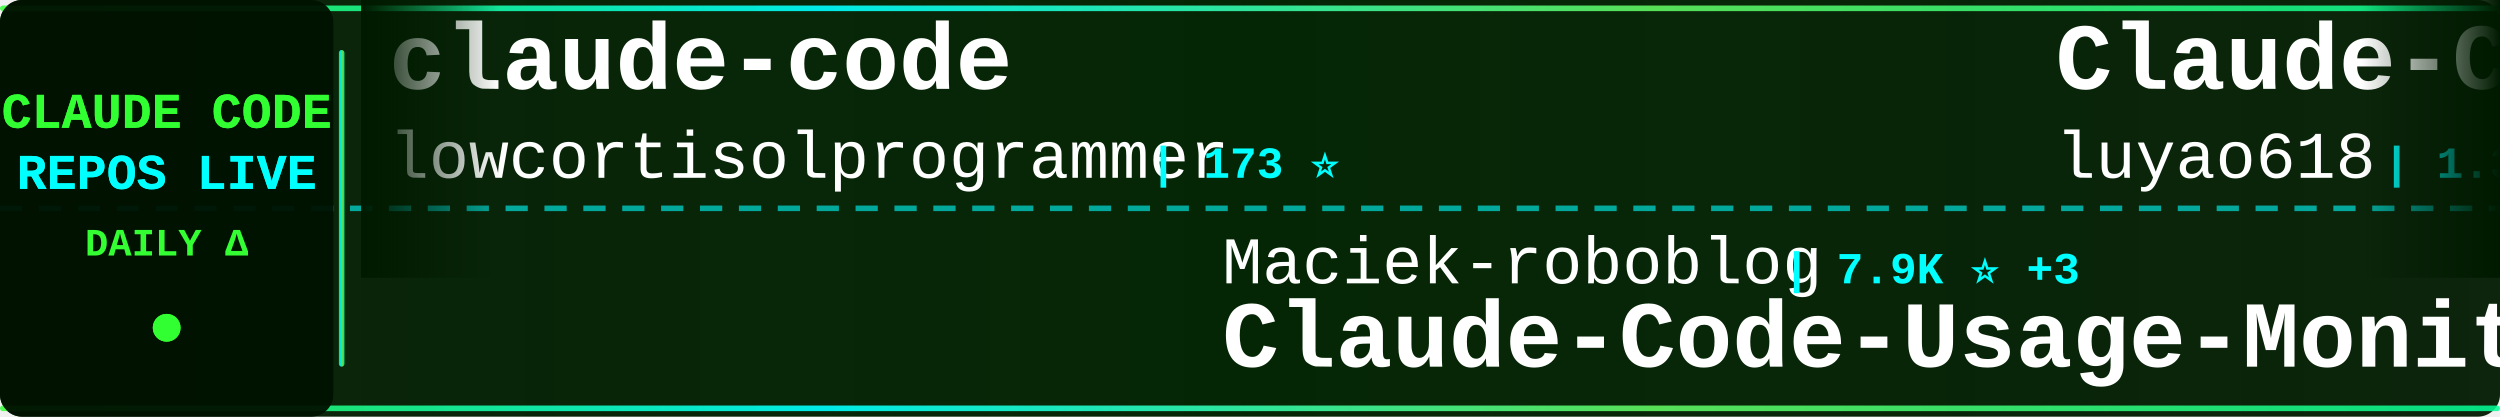
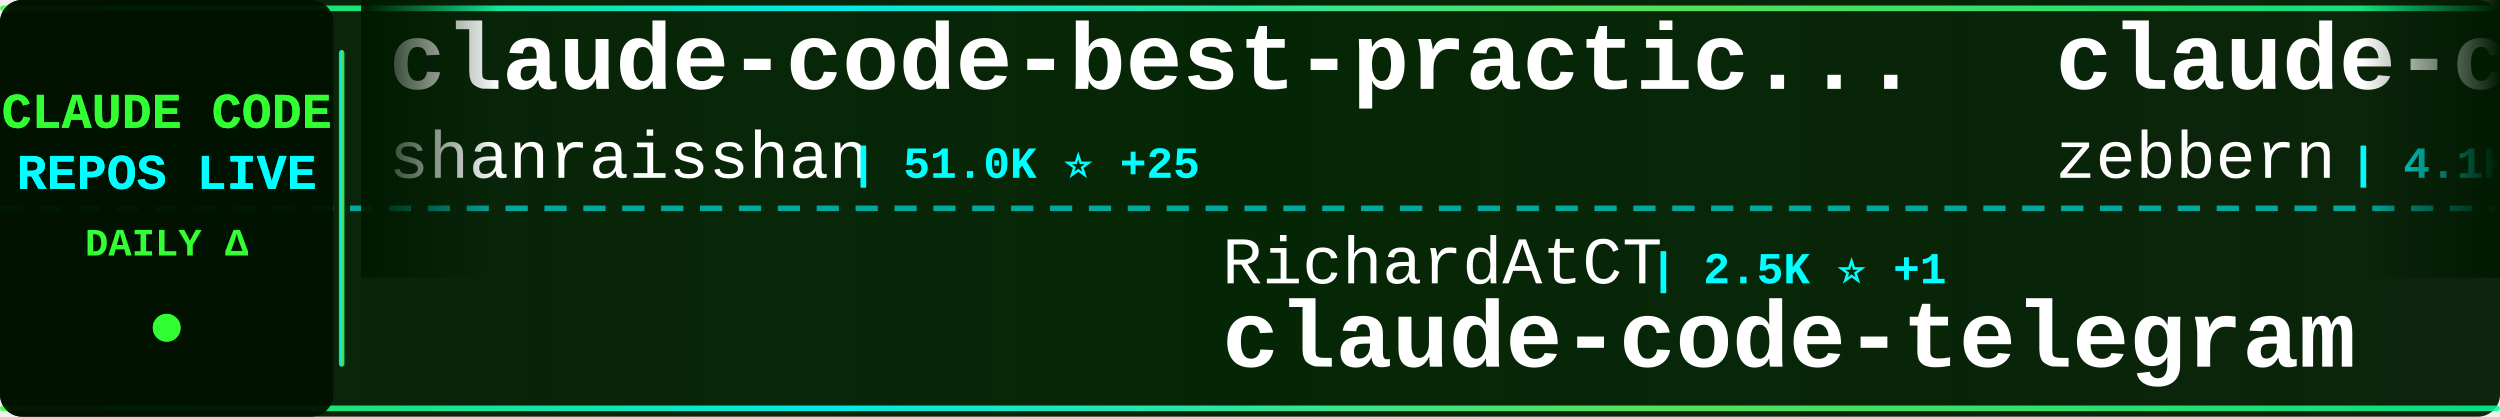
<svg xmlns="http://www.w3.org/2000/svg" width="900" height="150">
  <defs>
    <linearGradient id="tickerBg" x1="0%" y1="0%" x2="100%" y2="0%">
      <stop offset="0%" style="stop-color:#001a00;stop-opacity:0.95" />
      <stop offset="50%" style="stop-color:#002200;stop-opacity:0.98" />
      <stop offset="100%" style="stop-color:#001a00;stop-opacity:0.95" />
    </linearGradient>
    <linearGradient id="borderGrad" x1="0%" y1="0%" x2="100%" y2="0%">
      <stop offset="0%" style="stop-color:#33ff33;stop-opacity:0.85">
        <animate attributeName="stop-opacity" values="0.85;1;0.85" dur="2s" repeatCount="indefinite" />
      </stop>
      <stop offset="33%" style="stop-color:#00ffff;stop-opacity:0.9">
        <animate attributeName="stop-opacity" values="0.9;1;0.9" dur="2.2s" repeatCount="indefinite" />
      </stop>
      <stop offset="66%" style="stop-color:#66ff66;stop-opacity:0.85">
        <animate attributeName="stop-opacity" values="0.85;1;0.85" dur="1.8s" repeatCount="indefinite" />
      </stop>
      <stop offset="100%" style="stop-color:#00ff99;stop-opacity:0.85">
        <animate attributeName="stop-opacity" values="0.85;1;0.85" dur="2s" repeatCount="indefinite" />
      </stop>
    </linearGradient>
    <filter id="textGlow">
      <feGaussianBlur stdDeviation="0.1" result="coloredBlur" />
      <feMerge>
        <feMergeNode in="coloredBlur" />
        <feMergeNode in="SourceGraphic" />
      </feMerge>
    </filter>
    <filter id="metricGlow">
      <feGaussianBlur stdDeviation="0.2" result="coloredBlur" />
      <feMerge>
        <feMergeNode in="coloredBlur" />
        <feMergeNode in="SourceGraphic" />
      </feMerge>
    </filter>
    <linearGradient id="leftFade" x1="0%" y1="0%" x2="100%" y2="0%">
      <stop offset="0%" style="stop-color:#001a00;stop-opacity:1" />
      <stop offset="100%" style="stop-color:#001a00;stop-opacity:0" />
    </linearGradient>
    <linearGradient id="rightFade" x1="0%" y1="0%" x2="100%" y2="0%">
      <stop offset="0%" style="stop-color:#001a00;stop-opacity:0" />
      <stop offset="100%" style="stop-color:#001a00;stop-opacity:1" />
    </linearGradient>
  </defs>
  <rect width="900" height="150" fill="url(#tickerBg)" rx="8" />
  <rect x="0" y="2" width="900" height="2" fill="url(#borderGrad)" rx="1" />
  <rect x="0" y="146" width="900" height="2" fill="url(#borderGrad)" rx="1" />
  <line x1="0" y1="75" x2="900" y2="75" stroke="#00ffff" stroke-width="2" stroke-dasharray="8 6" opacity="0.6" />
  <rect x="0" y="0" width="120" height="150" fill="#001100" opacity="0.95" rx="8" />
  <text x="60" y="46" font-family="'Courier New', monospace" font-size="18" font-weight="bold" fill="#33ff33" text-anchor="middle" filter="url(#textGlow)">
    CLAUDE CODE
  </text>
  <text x="60" y="68" font-family="'Courier New', monospace" font-size="18" font-weight="bold" fill="#00ffff" text-anchor="middle" filter="url(#textGlow)">
    REPOS LIVE
  </text>
  <text x="60" y="92" font-family="'Courier New', monospace" font-size="14" font-weight="bold" fill="#33ff33" text-anchor="middle">
    DAILY Δ
  </text>
  <circle cx="60" cy="118" r="5" fill="#33ff33" filter="url(#metricGlow)">
    <animate attributeName="r" values="4;6;4" dur="1.5s" repeatCount="indefinite" />
    <animate attributeName="opacity" values="0.6;1;0.6" dur="1.5s" repeatCount="indefinite" />
  </circle>
  <rect x="122" y="18" width="2" height="114" fill="url(#borderGrad)" rx="1" />
  <clipPath id="tickerClip">
    <rect x="130" y="0" width="770" height="150" />
  </clipPath>
  <g clip-path="url(#tickerClip)">
    <g id="tickerItems">
      <animateTransform attributeName="transform" attributeType="XML" type="translate" from="0 0" to="-3000 0" dur="54s" repeatCount="indefinite" />
      <g transform="translate(0, 0)">
-         <text x="140" y="32" font-family="'Courier New', monospace" font-size="34" font-weight="bold" fill="#ffffff">claude-code</text>
-         <text x="140" y="64" font-family="'Courier New', monospace" font-size="24" font-weight="normal" fill="#ffffff" opacity="1.0">lowcortisolprogrammer</text>
-         <text x="414" y="64" font-family="'Courier New', monospace" font-size="16" font-weight="bold" fill="#00ffff"> | 173 ⭐</text>
+         <text x="140" y="32" font-family="'Courier New', monospace" font-size="34" font-weight="bold" fill="#ffffff">claude-code-best-practic...</text>
+         <text x="140" y="64" font-family="'Courier New', monospace" font-size="24" font-weight="normal" fill="#ffffff" opacity="1.0">shanraisshan</text>
+         <text x="306" y="64" font-family="'Courier New', monospace" font-size="16" font-weight="bold" fill="#00ffff"> | 51.0K ⭐ +25</text>
      </g>
      <g transform="translate(300, 0)">
-         <text x="140" y="102" font-family="'Courier New', monospace" font-size="24" font-weight="normal" fill="#ffffff" opacity="1.0">Maciek-roboblog</text>
-         <text x="342" y="102" font-family="'Courier New', monospace" font-size="16" font-weight="bold" fill="#00ffff"> | 7.9K ⭐ +3</text>
-         <text x="140" y="132" font-family="'Courier New', monospace" font-size="34" font-weight="bold" fill="#ffffff">Claude-Code-Usage-Monito...</text>
+         <text x="140" y="102" font-family="'Courier New', monospace" font-size="24" font-weight="normal" fill="#ffffff" opacity="1.0">RichardAtCT</text>
+         <text x="294" y="102" font-family="'Courier New', monospace" font-size="16" font-weight="bold" fill="#00ffff"> | 2.5K ⭐ +1</text>
+         <text x="140" y="132" font-family="'Courier New', monospace" font-size="34" font-weight="bold" fill="#ffffff">claude-code-telegram</text>
      </g>
      <g transform="translate(600, 0)">
-         <text x="140" y="32" font-family="'Courier New', monospace" font-size="34" font-weight="bold" fill="#ffffff">Claude-Code-Source-Study</text>
-         <text x="140" y="64" font-family="'Courier New', monospace" font-size="24" font-weight="normal" fill="#ffffff" opacity="1.0">luyao618</text>
-         <text x="258" y="64" font-family="'Courier New', monospace" font-size="16" font-weight="bold" fill="#00ffff"> | 1.3K ⭐</text>
+         <text x="140" y="32" font-family="'Courier New', monospace" font-size="34" font-weight="bold" fill="#ffffff">claude-code-guide</text>
+         <text x="140" y="64" font-family="'Courier New', monospace" font-size="24" font-weight="normal" fill="#ffffff" opacity="1.0">zebbern</text>
+         <text x="246" y="64" font-family="'Courier New', monospace" font-size="16" font-weight="bold" fill="#00ffff"> | 4.1K ⭐</text>
      </g>
      <g transform="translate(900, 0)">
-         <text x="140" y="102" font-family="'Courier New', monospace" font-size="24" font-weight="normal" fill="#ffffff" opacity="1.0">VoltAgent</text>
-         <text x="270" y="102" font-family="'Courier New', monospace" font-size="16" font-weight="bold" fill="#00ffff"> | 19.1K ⭐ +21</text>
-         <text x="140" y="132" font-family="'Courier New', monospace" font-size="34" font-weight="bold" fill="#ffffff">awesome-claude-code-suba...</text>
+         <text x="140" y="102" font-family="'Courier New', monospace" font-size="24" font-weight="normal" fill="#ffffff" opacity="1.0">Onewon</text>
+         <text x="234" y="102" font-family="'Courier New', monospace" font-size="16" font-weight="bold" fill="#00ffff"> | 179 ⭐</text>
+         <text x="140" y="132" font-family="'Courier New', monospace" font-size="34" font-weight="bold" fill="#ffffff">claude-code</text>
      </g>
      <g transform="translate(1200, 0)">
-         <text x="140" y="32" font-family="'Courier New', monospace" font-size="34" font-weight="bold" fill="#ffffff">Claude-Code-x-OpenClaw-G...</text>
-         <text x="140" y="64" font-family="'Courier New', monospace" font-size="24" font-weight="normal" fill="#ffffff" opacity="1.0">KimYx0207</text>
-         <text x="270" y="64" font-family="'Courier New', monospace" font-size="16" font-weight="bold" fill="#00ffff"> | 3.6K ⭐ +2</text>
+         <text x="140" y="32" font-family="'Courier New', monospace" font-size="34" font-weight="bold" fill="#ffffff">claude-code-settings</text>
+         <text x="140" y="64" font-family="'Courier New', monospace" font-size="24" font-weight="normal" fill="#ffffff" opacity="1.0">feiskyer</text>
+         <text x="258" y="64" font-family="'Courier New', monospace" font-size="16" font-weight="bold" fill="#00ffff"> | 1.5K ⭐</text>
      </g>
      <g transform="translate(1500, 0)">
-         <text x="140" y="102" font-family="'Courier New', monospace" font-size="24" font-weight="normal" fill="#ffffff" opacity="1.0">jarmuine</text>
-         <text x="258" y="102" font-family="'Courier New', monospace" font-size="16" font-weight="bold" fill="#00ffff"> | 2.1K ⭐ +2</text>
+         <text x="140" y="102" font-family="'Courier New', monospace" font-size="24" font-weight="normal" fill="#ffffff" opacity="1.0">carlvellotti</text>
+         <text x="306" y="102" font-family="'Courier New', monospace" font-size="16" font-weight="bold" fill="#00ffff"> | 2.0K ⭐ +1</text>
+         <text x="140" y="132" font-family="'Courier New', monospace" font-size="34" font-weight="bold" fill="#ffffff">claude-code-pm-course</text>
+       </g>
+       <g transform="translate(1800, 0)">
+         <text x="140" y="32" font-family="'Courier New', monospace" font-size="34" font-weight="bold" fill="#ffffff">claude-code-prompts</text>
+         <text x="140" y="64" font-family="'Courier New', monospace" font-size="24" font-weight="normal" fill="#ffffff" opacity="1.0">repowise-dev</text>
+         <text x="306" y="64" font-family="'Courier New', monospace" font-size="16" font-weight="bold" fill="#00ffff"> | 991 ⭐ +2</text>
+       </g>
+       <g transform="translate(2100, 0)">
+         <text x="140" y="102" font-family="'Courier New', monospace" font-size="24" font-weight="normal" fill="#ffffff" opacity="1.0">mehmoodosman</text>
+         <text x="306" y="102" font-family="'Courier New', monospace" font-size="16" font-weight="bold" fill="#00ffff"> | 168 ⭐</text>
        <text x="140" y="132" font-family="'Courier New', monospace" font-size="34" font-weight="bold" fill="#ffffff">claude-code</text>
      </g>
-       <g transform="translate(1800, 0)">
-         <text x="140" y="32" font-family="'Courier New', monospace" font-size="34" font-weight="bold" fill="#ffffff">oh-my-claudecode</text>
-         <text x="140" y="64" font-family="'Courier New', monospace" font-size="24" font-weight="normal" fill="#ffffff" opacity="1.0">Yeachan-Heo</text>
-         <text x="294" y="64" font-family="'Courier New', monospace" font-size="16" font-weight="bold" fill="#00ffff"> | 32.5K ⭐ +32</text>
-       </g>
-       <g transform="translate(2100, 0)">
-         <text x="140" y="102" font-family="'Courier New', monospace" font-size="24" font-weight="normal" fill="#ffffff" opacity="1.0">chauncygu</text>
-         <text x="270" y="102" font-family="'Courier New', monospace" font-size="16" font-weight="bold" fill="#00ffff"> | 2.4K ⭐ +3</text>
-         <text x="140" y="132" font-family="'Courier New', monospace" font-size="34" font-weight="bold" fill="#ffffff">collection-claude-code-s...</text>
-       </g>
      <g transform="translate(2400, 0)">
-         <text x="140" y="32" font-family="'Courier New', monospace" font-size="34" font-weight="bold" fill="#ffffff">claude-code-infrastructu...</text>
-         <text x="140" y="64" font-family="'Courier New', monospace" font-size="24" font-weight="normal" fill="#ffffff" opacity="1.0">diet103</text>
-         <text x="246" y="64" font-family="'Courier New', monospace" font-size="16" font-weight="bold" fill="#00ffff"> | 9.6K ⭐ +1</text>
+         <text x="140" y="32" font-family="'Courier New', monospace" font-size="34" font-weight="bold" fill="#ffffff">claude-code-tips</text>
+         <text x="140" y="64" font-family="'Courier New', monospace" font-size="24" font-weight="normal" fill="#ffffff" opacity="1.0">ykdojo</text>
+         <text x="234" y="64" font-family="'Courier New', monospace" font-size="16" font-weight="bold" fill="#00ffff"> | 8.1K ⭐ +4</text>
      </g>
      <g transform="translate(2700, 0)">
-         <text x="140" y="102" font-family="'Courier New', monospace" font-size="24" font-weight="normal" fill="#ffffff" opacity="1.0">shareAI-lab</text>
-         <text x="294" y="102" font-family="'Courier New', monospace" font-size="16" font-weight="bold" fill="#00ffff"> | 58.0K ⭐ +36</text>
-         <text x="140" y="132" font-family="'Courier New', monospace" font-size="34" font-weight="bold" fill="#ffffff">learn-claude-code</text>
+         <text x="140" y="102" font-family="'Courier New', monospace" font-size="24" font-weight="normal" fill="#ffffff" opacity="1.0">KimYx0207</text>
+         <text x="270" y="102" font-family="'Courier New', monospace" font-size="16" font-weight="bold" fill="#00ffff"> | 3.6K ⭐</text>
+         <text x="140" y="132" font-family="'Courier New', monospace" font-size="34" font-weight="bold" fill="#ffffff">Claude-Code-x-OpenClaw-G...</text>
      </g>
      <g transform="translate(3000, 0)">
-         <text x="140" y="32" font-family="'Courier New', monospace" font-size="34" font-weight="bold" fill="#ffffff">claude-code</text>
-         <text x="140" y="64" font-family="'Courier New', monospace" font-size="24" font-weight="normal" fill="#ffffff" opacity="1.0">lowcortisolprogrammer</text>
-         <text x="414" y="64" font-family="'Courier New', monospace" font-size="16" font-weight="bold" fill="#00ffff"> | 173 ⭐</text>
+         <text x="140" y="32" font-family="'Courier New', monospace" font-size="34" font-weight="bold" fill="#ffffff">claude-code-best-practic...</text>
+         <text x="140" y="64" font-family="'Courier New', monospace" font-size="24" font-weight="normal" fill="#ffffff" opacity="1.0">shanraisshan</text>
+         <text x="306" y="64" font-family="'Courier New', monospace" font-size="16" font-weight="bold" fill="#00ffff"> | 51.0K ⭐ +25</text>
      </g>
      <g transform="translate(3300, 0)">
-         <text x="140" y="102" font-family="'Courier New', monospace" font-size="24" font-weight="normal" fill="#ffffff" opacity="1.0">Maciek-roboblog</text>
-         <text x="342" y="102" font-family="'Courier New', monospace" font-size="16" font-weight="bold" fill="#00ffff"> | 7.9K ⭐ +3</text>
-         <text x="140" y="132" font-family="'Courier New', monospace" font-size="34" font-weight="bold" fill="#ffffff">Claude-Code-Usage-Monito...</text>
+         <text x="140" y="102" font-family="'Courier New', monospace" font-size="24" font-weight="normal" fill="#ffffff" opacity="1.0">RichardAtCT</text>
+         <text x="294" y="102" font-family="'Courier New', monospace" font-size="16" font-weight="bold" fill="#00ffff"> | 2.5K ⭐ +1</text>
+         <text x="140" y="132" font-family="'Courier New', monospace" font-size="34" font-weight="bold" fill="#ffffff">claude-code-telegram</text>
      </g>
      <g transform="translate(3600, 0)">
-         <text x="140" y="32" font-family="'Courier New', monospace" font-size="34" font-weight="bold" fill="#ffffff">Claude-Code-Source-Study</text>
-         <text x="140" y="64" font-family="'Courier New', monospace" font-size="24" font-weight="normal" fill="#ffffff" opacity="1.0">luyao618</text>
-         <text x="258" y="64" font-family="'Courier New', monospace" font-size="16" font-weight="bold" fill="#00ffff"> | 1.3K ⭐</text>
+         <text x="140" y="32" font-family="'Courier New', monospace" font-size="34" font-weight="bold" fill="#ffffff">claude-code-guide</text>
+         <text x="140" y="64" font-family="'Courier New', monospace" font-size="24" font-weight="normal" fill="#ffffff" opacity="1.0">zebbern</text>
+         <text x="246" y="64" font-family="'Courier New', monospace" font-size="16" font-weight="bold" fill="#00ffff"> | 4.1K ⭐</text>
      </g>
      <g transform="translate(3900, 0)">
-         <text x="140" y="102" font-family="'Courier New', monospace" font-size="24" font-weight="normal" fill="#ffffff" opacity="1.0">VoltAgent</text>
-         <text x="270" y="102" font-family="'Courier New', monospace" font-size="16" font-weight="bold" fill="#00ffff"> | 19.1K ⭐ +21</text>
-         <text x="140" y="132" font-family="'Courier New', monospace" font-size="34" font-weight="bold" fill="#ffffff">awesome-claude-code-suba...</text>
+         <text x="140" y="102" font-family="'Courier New', monospace" font-size="24" font-weight="normal" fill="#ffffff" opacity="1.0">Onewon</text>
+         <text x="234" y="102" font-family="'Courier New', monospace" font-size="16" font-weight="bold" fill="#00ffff"> | 179 ⭐</text>
+         <text x="140" y="132" font-family="'Courier New', monospace" font-size="34" font-weight="bold" fill="#ffffff">claude-code</text>
      </g>
    </g>
  </g>
  <rect x="130" y="0" width="50" height="100" fill="url(#leftFade)" />
  <rect x="850" y="0" width="50" height="100" fill="url(#rightFade)" />
</svg>
